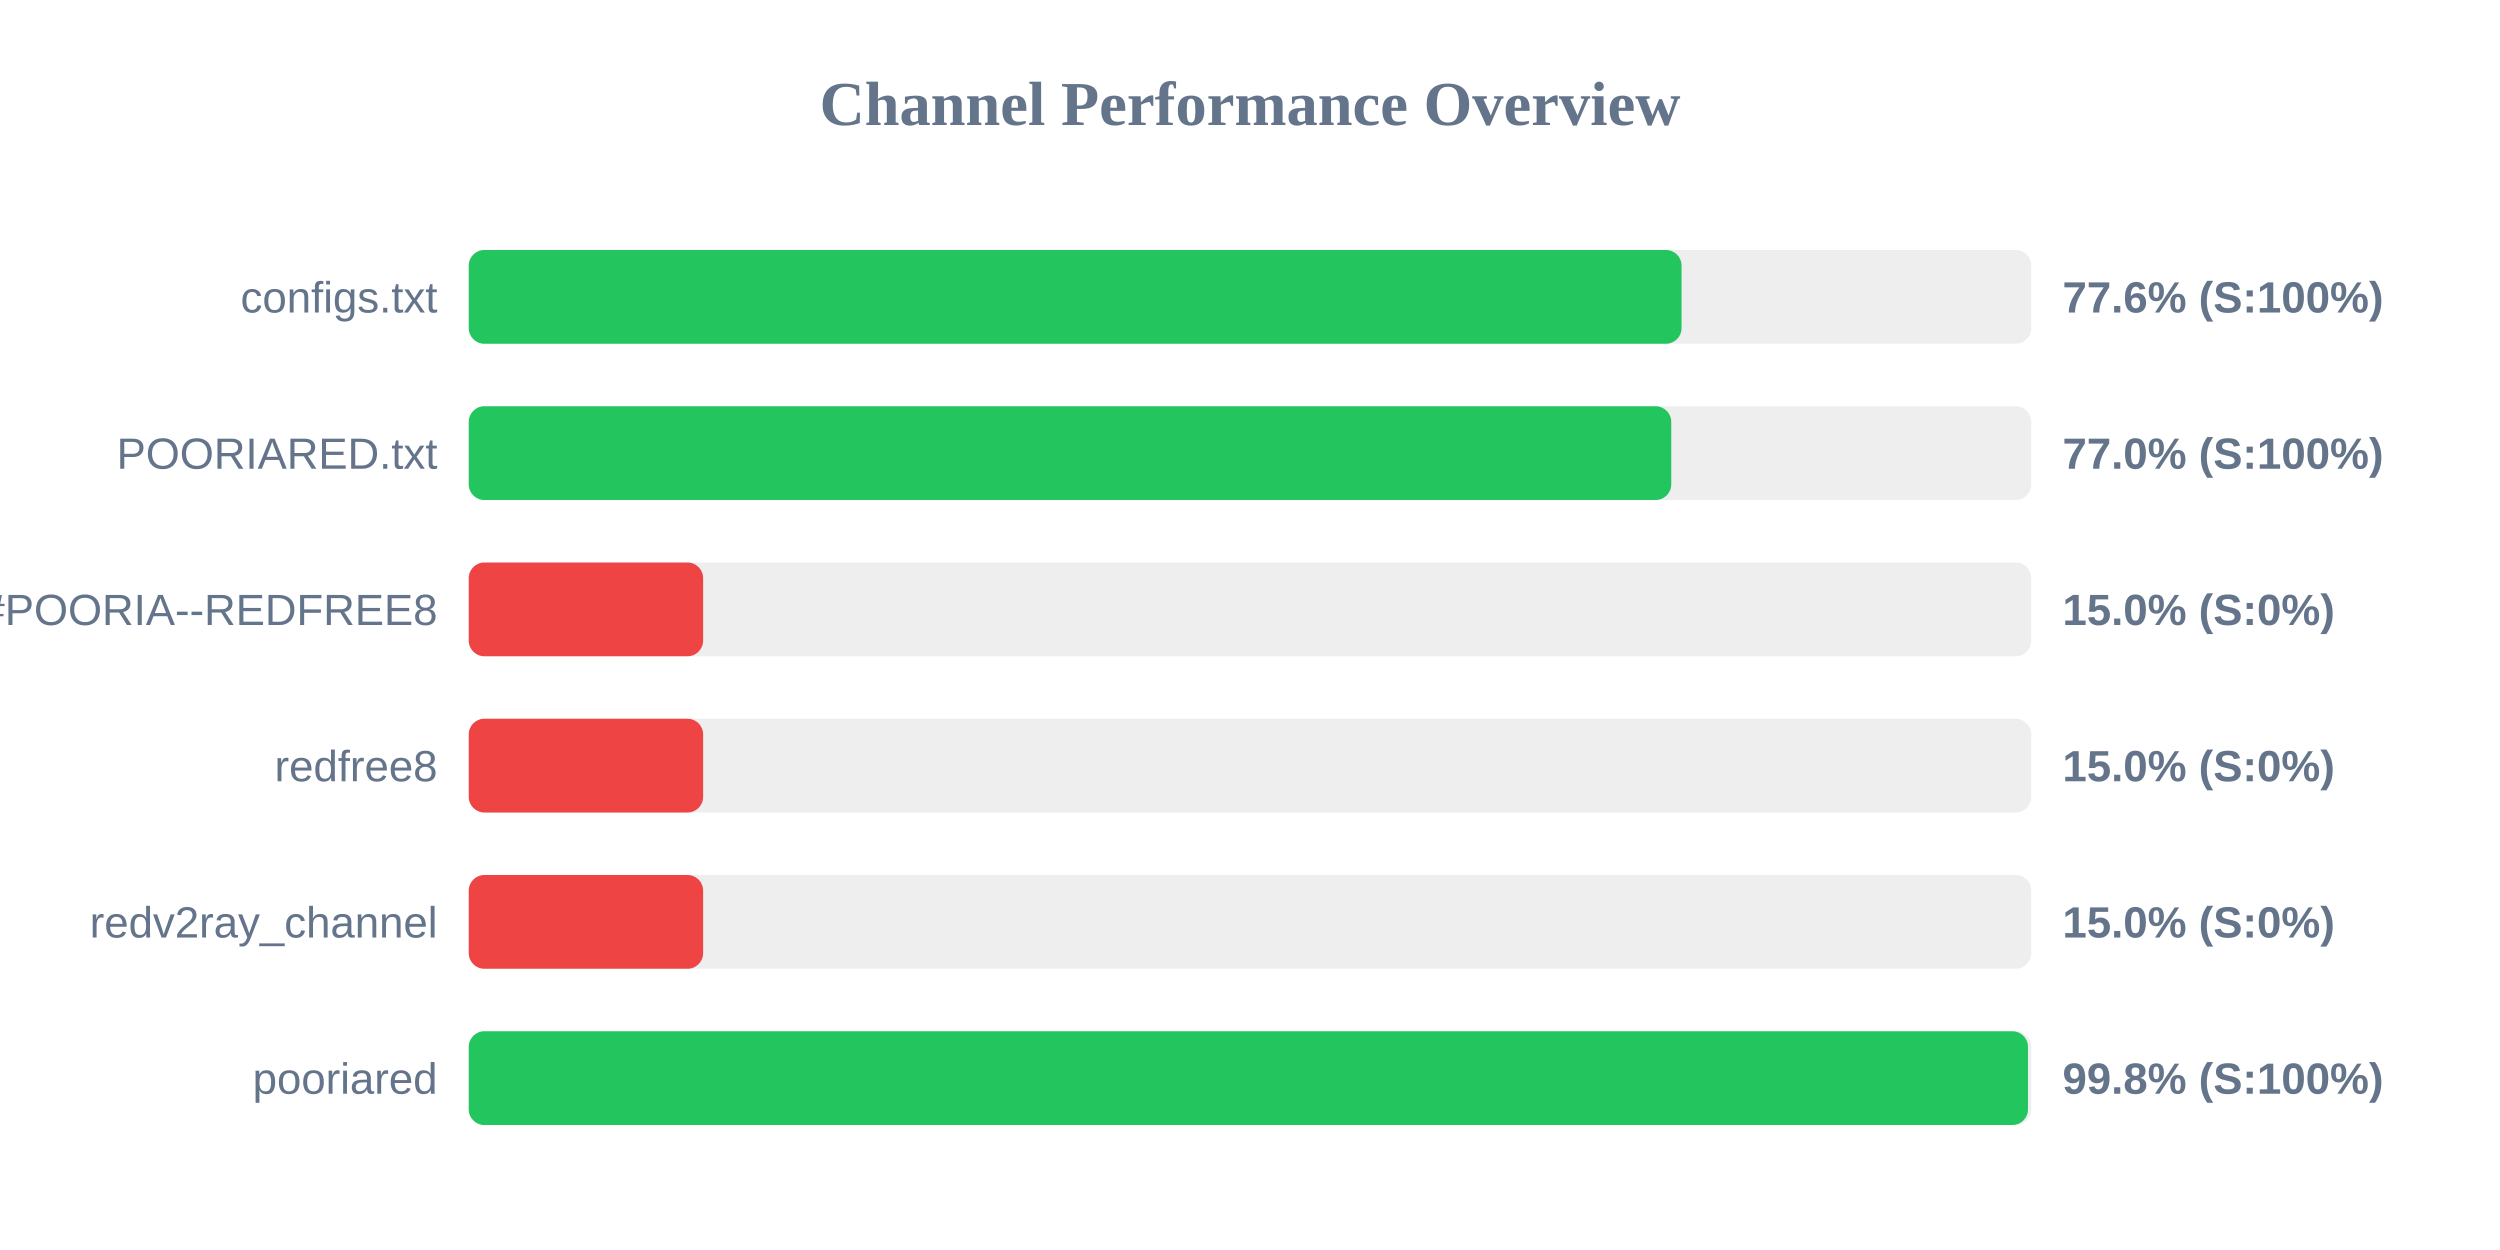
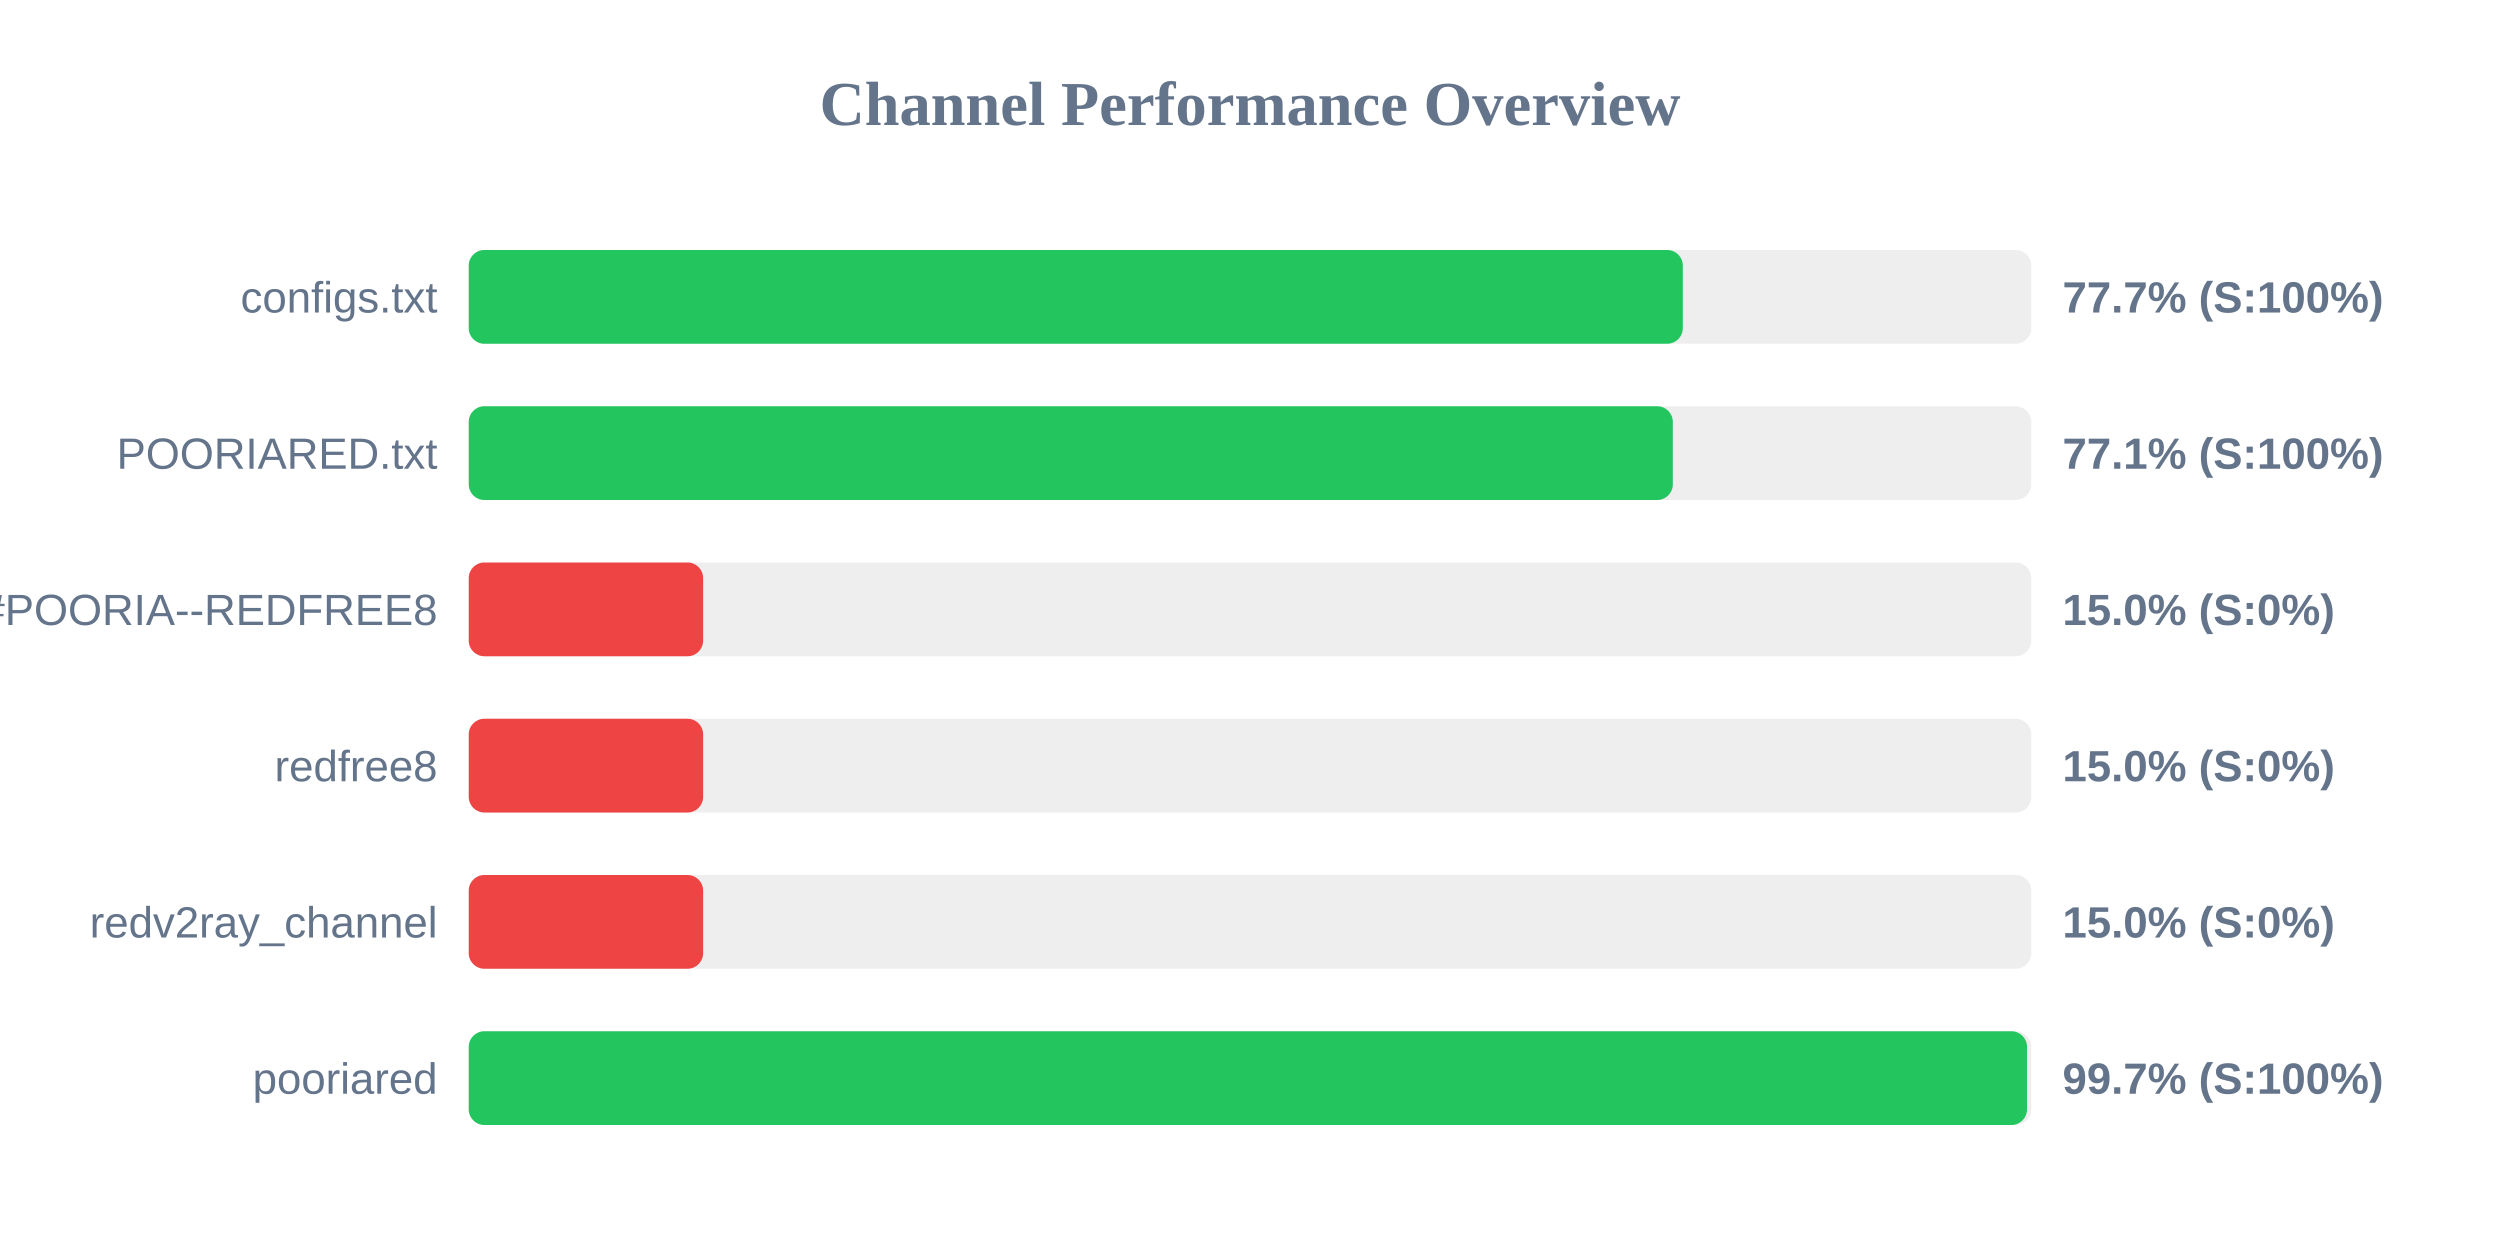
<svg xmlns="http://www.w3.org/2000/svg" width="800" height="400" version="1.1">
  <style>
        .row { font: 14px Arial; fill: #64748b; }
        .score { font: bold 14px Arial; fill: #64748b; }
    </style>
  <text x="400" y="40" text-anchor="middle" font-size="20px" font-weight="bold" fill="#64748b">Channel Performance Overview</text>
  <rect x="150" y="80" width="500" height="30" fill="#eee" rx="5" />
-   <rect x="150" y="80" width="388.1" height="30" fill="#22c55e" rx="5" />
+   <rect x="150" y="80" width="388.5" height="30" fill="#22c55e" rx="5" />
  <text x="140" y="100" text-anchor="end" class="row">configs.txt</text>
-   <text x="660" y="100" text-anchor="start" class="score">77.6% (S:100%)</text>
+   <text x="660" y="100" text-anchor="start" class="score">77.7% (S:100%)</text>
  <rect x="150" y="130" width="500" height="30" fill="#eee" rx="5" />
-   <rect x="150" y="130" width="384.8" height="30" fill="#22c55e" rx="5" />
+   <rect x="150" y="130" width="385.3" height="30" fill="#22c55e" rx="5" />
  <text x="140" y="150" text-anchor="end" class="row">POORIARED.txt</text>
-   <text x="660" y="150" text-anchor="start" class="score">77.0% (S:100%)</text>
+   <text x="660" y="150" text-anchor="start" class="score">77.1% (S:100%)</text>
  <rect x="150" y="180" width="500" height="30" fill="#eee" rx="5" />
  <rect x="150" y="180" width="75.0" height="30" fill="#ef4444" rx="5" />
  <text x="140" y="200" text-anchor="end" class="row">POORIA--REDFREE8.txt#POORIA--REDFREE8</text>
  <text x="660" y="200" text-anchor="start" class="score">15.0% (S:0%)</text>
  <rect x="150" y="230" width="500" height="30" fill="#eee" rx="5" />
  <rect x="150" y="230" width="75.0" height="30" fill="#ef4444" rx="5" />
  <text x="140" y="250" text-anchor="end" class="row">redfree8</text>
  <text x="660" y="250" text-anchor="start" class="score">15.0% (S:0%)</text>
  <rect x="150" y="280" width="500" height="30" fill="#eee" rx="5" />
  <rect x="150" y="280" width="75.0" height="30" fill="#ef4444" rx="5" />
  <text x="140" y="300" text-anchor="end" class="row">redv2ray_channel</text>
  <text x="660" y="300" text-anchor="start" class="score">15.0% (S:0%)</text>
  <rect x="150" y="330" width="500" height="30" fill="#eee" rx="5" />
-   <rect x="150" y="330" width="498.95" height="30" fill="#22c55e" rx="5" />
+   <rect x="150" y="330" width="498.65" height="30" fill="#22c55e" rx="5" />
  <text x="140" y="350" text-anchor="end" class="row">pooriared</text>
-   <text x="660" y="350" text-anchor="start" class="score">99.8% (S:100%)</text>
+   <text x="660" y="350" text-anchor="start" class="score">99.7% (S:100%)</text>
</svg>
